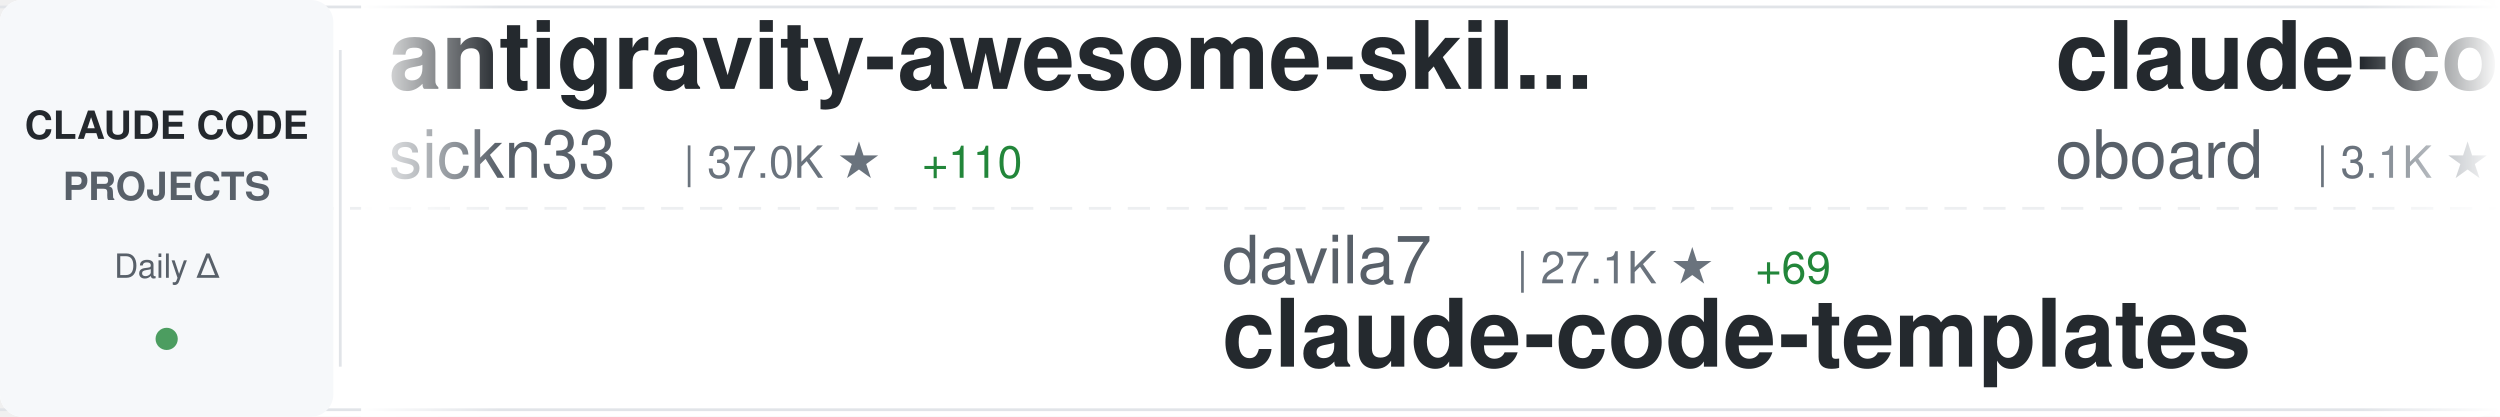
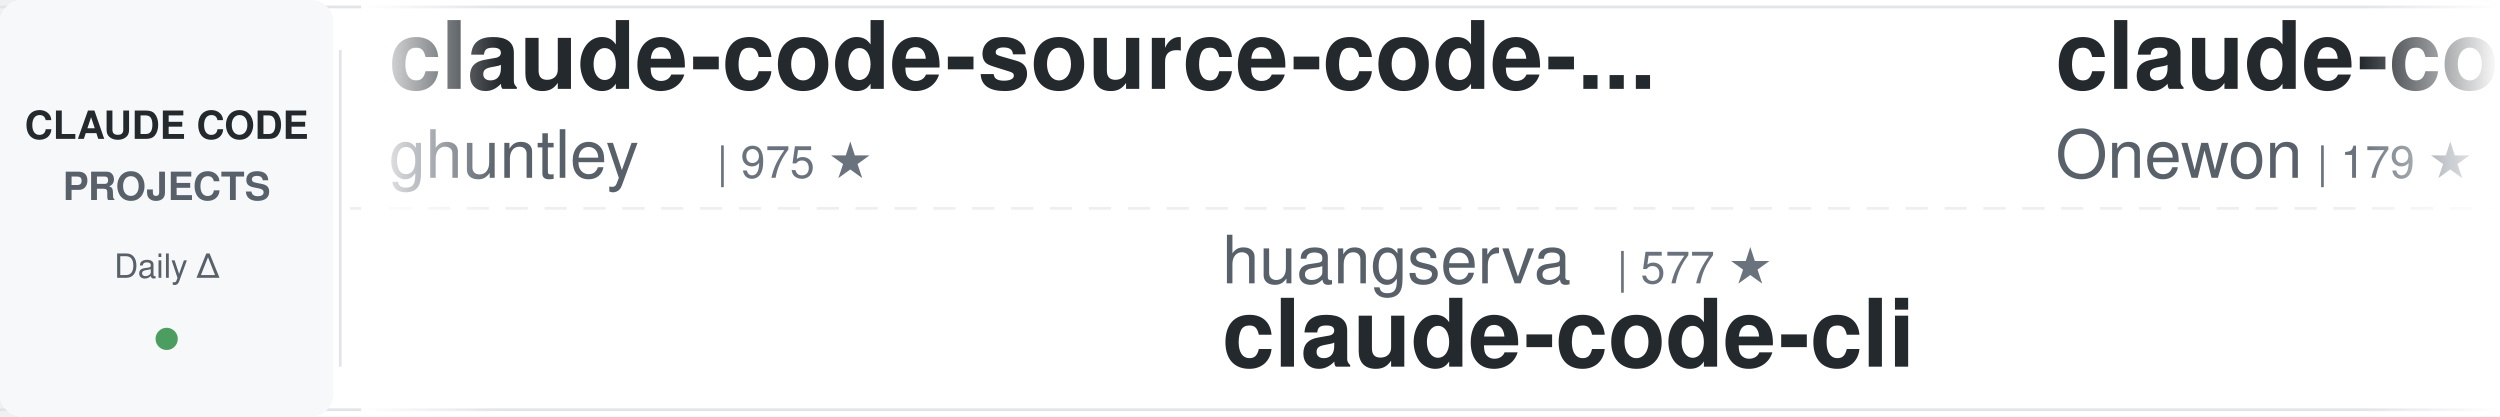
<svg xmlns="http://www.w3.org/2000/svg" width="900" height="150">
  <defs>
    <linearGradient id="awesomeLeftFade" x1="0%" y1="0%" x2="100%" y2="0%">
      <stop offset="0%" style="stop-color:#ffffff;stop-opacity:1" />
      <stop offset="100%" style="stop-color:#ffffff;stop-opacity:0" />
    </linearGradient>
    <linearGradient id="awesomeRightFade" x1="0%" y1="0%" x2="100%" y2="0%">
      <stop offset="0%" style="stop-color:#ffffff;stop-opacity:0" />
      <stop offset="100%" style="stop-color:#ffffff;stop-opacity:1" />
    </linearGradient>
  </defs>
  <rect width="900" height="150" fill="#ffffff" rx="8" />
  <rect x="0" y="2" width="900" height="1" fill="#e1e4e8" />
  <rect x="0" y="147" width="900" height="1" fill="#e1e4e8" />
  <line x1="0" y1="75" x2="900" y2="75" stroke="#e1e4e8" stroke-width="1" stroke-dasharray="8 6" opacity="0.6" />
  <rect x="0" y="0" width="120" height="150" fill="#f6f8fa" rx="8" />
  <text x="60" y="50" font-family="-apple-system, BlinkMacSystemFont, 'Segoe UI', Helvetica, Arial, sans-serif" font-size="14" font-weight="600" fill="#24292e" text-anchor="middle">CLAUDE CODE</text>
  <text x="60" y="72" font-family="-apple-system, BlinkMacSystemFont, 'Segoe UI', Helvetica, Arial, sans-serif" font-size="14" font-weight="600" fill="#586069" text-anchor="middle">PROJECTS</text>
  <text x="60" y="100" font-family="-apple-system, BlinkMacSystemFont, 'Segoe UI', Helvetica, Arial, sans-serif" font-size="12" font-weight="500" fill="#586069" text-anchor="middle">Daily Δ</text>
  <circle cx="60" cy="122" r="4" fill="#22863a" opacity="0.8" />
  <rect x="122" y="18" width="1" height="114" fill="#e1e4e8" />
  <clipPath id="awesomeTickerClip">
    <rect x="130" y="0" width="770" height="150" />
  </clipPath>
  <g clip-path="url(#awesomeTickerClip)">
    <g id="awesomeTickerItems">
      <animateTransform attributeName="transform" attributeType="XML" type="translate" from="0 0" to="-3000 0" dur="54s" repeatCount="indefinite" />
      <g transform="translate(0, 0)">
-         <text x="140" y="32" font-family="-apple-system, BlinkMacSystemFont, 'Segoe UI', Helvetica, Arial, sans-serif" font-size="34" font-weight="600" fill="#24292e">antigravity-awesome-skil...</text>
-         <text x="140" y="64" font-family="-apple-system, BlinkMacSystemFont, 'Segoe UI', Helvetica, Arial, sans-serif" font-size="24" font-weight="400" fill="#586069">sickn33</text>
-         <text x="246" y="64" font-family="-apple-system, BlinkMacSystemFont, 'Segoe UI', Helvetica, Arial, sans-serif" font-size="16" font-weight="500" fill="#6a737d">| 37.0K ★</text>
-         <text x="332" y="64" font-family="-apple-system, BlinkMacSystemFont, 'Segoe UI', Helvetica, Arial, sans-serif" font-size="16" font-weight="500" fill="#22863a"> +110</text>
+         <text x="140" y="32" font-family="-apple-system, BlinkMacSystemFont, 'Segoe UI', Helvetica, Arial, sans-serif" font-size="34" font-weight="600" fill="#24292e">claude-code-source-code-...</text>
+         <text x="140" y="64" font-family="-apple-system, BlinkMacSystemFont, 'Segoe UI', Helvetica, Arial, sans-serif" font-size="24" font-weight="400" fill="#586069">ghuntley</text>
+         <text x="258" y="64" font-family="-apple-system, BlinkMacSystemFont, 'Segoe UI', Helvetica, Arial, sans-serif" font-size="16" font-weight="500" fill="#6a737d">| 975 ★</text>
      </g>
      <g transform="translate(300, 0)">
-         <text x="140" y="102" font-family="-apple-system, BlinkMacSystemFont, 'Segoe UI', Helvetica, Arial, sans-serif" font-size="24" font-weight="400" fill="#586069">davila7</text>
-         <text x="246" y="102" font-family="-apple-system, BlinkMacSystemFont, 'Segoe UI', Helvetica, Arial, sans-serif" font-size="16" font-weight="500" fill="#6a737d">| 27.1K ★</text>
-         <text x="332" y="102" font-family="-apple-system, BlinkMacSystemFont, 'Segoe UI', Helvetica, Arial, sans-serif" font-size="16" font-weight="500" fill="#22863a"> +69</text>
-         <text x="140" y="132" font-family="-apple-system, BlinkMacSystemFont, 'Segoe UI', Helvetica, Arial, sans-serif" font-size="34" font-weight="600" fill="#24292e">claude-code-templates</text>
+         <text x="140" y="102" font-family="-apple-system, BlinkMacSystemFont, 'Segoe UI', Helvetica, Arial, sans-serif" font-size="24" font-weight="400" fill="#586069">huangserva</text>
+         <text x="282" y="102" font-family="-apple-system, BlinkMacSystemFont, 'Segoe UI', Helvetica, Arial, sans-serif" font-size="16" font-weight="500" fill="#6a737d">| 577 ★</text>
+         <text x="140" y="132" font-family="-apple-system, BlinkMacSystemFont, 'Segoe UI', Helvetica, Arial, sans-serif" font-size="34" font-weight="600" fill="#24292e">claude-code-cli</text>
      </g>
      <g transform="translate(600, 0)">
-         <text x="140" y="32" font-family="-apple-system, BlinkMacSystemFont, 'Segoe UI', Helvetica, Arial, sans-serif" font-size="34" font-weight="600" fill="#24292e">claude-code-rev</text>
-         <text x="140" y="64" font-family="-apple-system, BlinkMacSystemFont, 'Segoe UI', Helvetica, Arial, sans-serif" font-size="24" font-weight="400" fill="#586069">oboard</text>
-         <text x="234" y="64" font-family="-apple-system, BlinkMacSystemFont, 'Segoe UI', Helvetica, Arial, sans-serif" font-size="16" font-weight="500" fill="#6a737d">| 3.1K ★</text>
-         <text x="311" y="64" font-family="-apple-system, BlinkMacSystemFont, 'Segoe UI', Helvetica, Arial, sans-serif" font-size="16" font-weight="500" fill="#22863a"> +2</text>
+         <text x="140" y="32" font-family="-apple-system, BlinkMacSystemFont, 'Segoe UI', Helvetica, Arial, sans-serif" font-size="34" font-weight="600" fill="#24292e">claude-code</text>
+         <text x="140" y="64" font-family="-apple-system, BlinkMacSystemFont, 'Segoe UI', Helvetica, Arial, sans-serif" font-size="24" font-weight="400" fill="#586069">Onewon</text>
+         <text x="234" y="64" font-family="-apple-system, BlinkMacSystemFont, 'Segoe UI', Helvetica, Arial, sans-serif" font-size="16" font-weight="500" fill="#6a737d">| 179 ★</text>
      </g>
      <g transform="translate(900, 0)">
-         <text x="140" y="102" font-family="-apple-system, BlinkMacSystemFont, 'Segoe UI', Helvetica, Arial, sans-serif" font-size="24" font-weight="400" fill="#586069">disler</text>
-         <text x="234" y="102" font-family="-apple-system, BlinkMacSystemFont, 'Segoe UI', Helvetica, Arial, sans-serif" font-size="16" font-weight="500" fill="#6a737d">| 3.6K ★</text>
-         <text x="311" y="102" font-family="-apple-system, BlinkMacSystemFont, 'Segoe UI', Helvetica, Arial, sans-serif" font-size="16" font-weight="500" fill="#22863a"> +6</text>
-         <text x="140" y="132" font-family="-apple-system, BlinkMacSystemFont, 'Segoe UI', Helvetica, Arial, sans-serif" font-size="34" font-weight="600" fill="#24292e">claude-code-hooks-master...</text>
+         <text x="140" y="102" font-family="-apple-system, BlinkMacSystemFont, 'Segoe UI', Helvetica, Arial, sans-serif" font-size="24" font-weight="400" fill="#586069">Piebald-AI</text>
+         <text x="282" y="102" font-family="-apple-system, BlinkMacSystemFont, 'Segoe UI', Helvetica, Arial, sans-serif" font-size="16" font-weight="500" fill="#6a737d">| 10.1K ★</text>
+         <text x="368" y="102" font-family="-apple-system, BlinkMacSystemFont, 'Segoe UI', Helvetica, Arial, sans-serif" font-size="16" font-weight="500" fill="#22863a"> +21</text>
+         <text x="140" y="132" font-family="-apple-system, BlinkMacSystemFont, 'Segoe UI', Helvetica, Arial, sans-serif" font-size="34" font-weight="600" fill="#24292e">claude-code-system-promp...</text>
      </g>
      <g transform="translate(1200, 0)">
-         <text x="140" y="32" font-family="-apple-system, BlinkMacSystemFont, 'Segoe UI', Helvetica, Arial, sans-serif" font-size="34" font-weight="600" fill="#24292e">claude-code-tudou</text>
-         <text x="140" y="64" font-family="-apple-system, BlinkMacSystemFont, 'Segoe UI', Helvetica, Arial, sans-serif" font-size="24" font-weight="400" fill="#586069">AICoderTudou</text>
-         <text x="306" y="64" font-family="-apple-system, BlinkMacSystemFont, 'Segoe UI', Helvetica, Arial, sans-serif" font-size="16" font-weight="500" fill="#6a737d">| 498 ★</text>
-         <text x="374" y="64" font-family="-apple-system, BlinkMacSystemFont, 'Segoe UI', Helvetica, Arial, sans-serif" font-size="16" font-weight="500" fill="#22863a"> +1</text>
+         <text x="140" y="32" font-family="-apple-system, BlinkMacSystemFont, 'Segoe UI', Helvetica, Arial, sans-serif" font-size="34" font-weight="600" fill="#24292e">andrej-karpathy-skills</text>
+         <text x="140" y="64" font-family="-apple-system, BlinkMacSystemFont, 'Segoe UI', Helvetica, Arial, sans-serif" font-size="24" font-weight="400" fill="#586069">forrestchang</text>
+         <text x="306" y="64" font-family="-apple-system, BlinkMacSystemFont, 'Segoe UI', Helvetica, Arial, sans-serif" font-size="16" font-weight="500" fill="#6a737d">| 123.4K ★</text>
+         <text x="401" y="64" font-family="-apple-system, BlinkMacSystemFont, 'Segoe UI', Helvetica, Arial, sans-serif" font-size="16" font-weight="500" fill="#22863a"> +1.4K</text>
      </g>
      <g transform="translate(1500, 0)">
-         <text x="140" y="102" font-family="-apple-system, BlinkMacSystemFont, 'Segoe UI', Helvetica, Arial, sans-serif" font-size="24" font-weight="400" fill="#586069">777genius</text>
-         <text x="270" y="102" font-family="-apple-system, BlinkMacSystemFont, 'Segoe UI', Helvetica, Arial, sans-serif" font-size="16" font-weight="500" fill="#6a737d">| 908 ★</text>
-         <text x="338" y="102" font-family="-apple-system, BlinkMacSystemFont, 'Segoe UI', Helvetica, Arial, sans-serif" font-size="16" font-weight="500" fill="#22863a"> +1</text>
-         <text x="140" y="132" font-family="-apple-system, BlinkMacSystemFont, 'Segoe UI', Helvetica, Arial, sans-serif" font-size="34" font-weight="600" fill="#24292e">claude-code-source-code</text>
+         <text x="140" y="102" font-family="-apple-system, BlinkMacSystemFont, 'Segoe UI', Helvetica, Arial, sans-serif" font-size="24" font-weight="400" fill="#586069">lowcortisolprogrammer</text>
+         <text x="414" y="102" font-family="-apple-system, BlinkMacSystemFont, 'Segoe UI', Helvetica, Arial, sans-serif" font-size="16" font-weight="500" fill="#6a737d">| 173 ★</text>
+         <text x="140" y="132" font-family="-apple-system, BlinkMacSystemFont, 'Segoe UI', Helvetica, Arial, sans-serif" font-size="34" font-weight="600" fill="#24292e">claude-code</text>
      </g>
      <g transform="translate(1800, 0)">
-         <text x="140" y="32" font-family="-apple-system, BlinkMacSystemFont, 'Segoe UI', Helvetica, Arial, sans-serif" font-size="34" font-weight="600" fill="#24292e">claude-code-source-build</text>
-         <text x="140" y="64" font-family="-apple-system, BlinkMacSystemFont, 'Segoe UI', Helvetica, Arial, sans-serif" font-size="24" font-weight="400" fill="#586069">andrew-kramer-inno</text>
-         <text x="378" y="64" font-family="-apple-system, BlinkMacSystemFont, 'Segoe UI', Helvetica, Arial, sans-serif" font-size="16" font-weight="500" fill="#6a737d">| 587 ★</text>
+         <text x="140" y="32" font-family="-apple-system, BlinkMacSystemFont, 'Segoe UI', Helvetica, Arial, sans-serif" font-size="34" font-weight="600" fill="#24292e">claude-code-telegram</text>
+         <text x="140" y="64" font-family="-apple-system, BlinkMacSystemFont, 'Segoe UI', Helvetica, Arial, sans-serif" font-size="24" font-weight="400" fill="#586069">RichardAtCT</text>
+         <text x="294" y="64" font-family="-apple-system, BlinkMacSystemFont, 'Segoe UI', Helvetica, Arial, sans-serif" font-size="16" font-weight="500" fill="#6a737d">| 2.6K ★</text>
+         <text x="371" y="64" font-family="-apple-system, BlinkMacSystemFont, 'Segoe UI', Helvetica, Arial, sans-serif" font-size="16" font-weight="500" fill="#22863a"> +12</text>
      </g>
      <g transform="translate(2100, 0)">
-         <text x="140" y="102" font-family="-apple-system, BlinkMacSystemFont, 'Segoe UI', Helvetica, Arial, sans-serif" font-size="24" font-weight="400" fill="#586069">pedrohcgs</text>
-         <text x="270" y="102" font-family="-apple-system, BlinkMacSystemFont, 'Segoe UI', Helvetica, Arial, sans-serif" font-size="16" font-weight="500" fill="#6a737d">| 1.1K ★</text>
-         <text x="347" y="102" font-family="-apple-system, BlinkMacSystemFont, 'Segoe UI', Helvetica, Arial, sans-serif" font-size="16" font-weight="500" fill="#22863a"> +6</text>
-         <text x="140" y="132" font-family="-apple-system, BlinkMacSystemFont, 'Segoe UI', Helvetica, Arial, sans-serif" font-size="34" font-weight="600" fill="#24292e">claude-code-my-workflow</text>
+         <text x="140" y="102" font-family="-apple-system, BlinkMacSystemFont, 'Segoe UI', Helvetica, Arial, sans-serif" font-size="24" font-weight="400" fill="#586069">Maciek-roboblog</text>
+         <text x="342" y="102" font-family="-apple-system, BlinkMacSystemFont, 'Segoe UI', Helvetica, Arial, sans-serif" font-size="16" font-weight="500" fill="#6a737d">| 8.0K ★</text>
+         <text x="419" y="102" font-family="-apple-system, BlinkMacSystemFont, 'Segoe UI', Helvetica, Arial, sans-serif" font-size="16" font-weight="500" fill="#22863a"> +5</text>
+         <text x="140" y="132" font-family="-apple-system, BlinkMacSystemFont, 'Segoe UI', Helvetica, Arial, sans-serif" font-size="34" font-weight="600" fill="#24292e">Claude-Code-Usage-Monito...</text>
      </g>
      <g transform="translate(2400, 0)">
-         <text x="140" y="32" font-family="-apple-system, BlinkMacSystemFont, 'Segoe UI', Helvetica, Arial, sans-serif" font-size="34" font-weight="600" fill="#24292e">ClaudeCode</text>
-         <text x="140" y="64" font-family="-apple-system, BlinkMacSystemFont, 'Segoe UI', Helvetica, Arial, sans-serif" font-size="24" font-weight="400" fill="#586069">guanshan</text>
-         <text x="258" y="64" font-family="-apple-system, BlinkMacSystemFont, 'Segoe UI', Helvetica, Arial, sans-serif" font-size="16" font-weight="500" fill="#6a737d">| 59 ★</text>
-         <text x="317" y="64" font-family="-apple-system, BlinkMacSystemFont, 'Segoe UI', Helvetica, Arial, sans-serif" font-size="16" font-weight="500" fill="#22863a"> +1</text>
+         <text x="140" y="32" font-family="-apple-system, BlinkMacSystemFont, 'Segoe UI', Helvetica, Arial, sans-serif" font-size="34" font-weight="600" fill="#24292e">Claude-Code</text>
+         <text x="140" y="64" font-family="-apple-system, BlinkMacSystemFont, 'Segoe UI', Helvetica, Arial, sans-serif" font-size="24" font-weight="400" fill="#586069">pengchengneo</text>
+         <text x="306" y="64" font-family="-apple-system, BlinkMacSystemFont, 'Segoe UI', Helvetica, Arial, sans-serif" font-size="16" font-weight="500" fill="#6a737d">| 1.3K ★</text>
+         <text x="383" y="64" font-family="-apple-system, BlinkMacSystemFont, 'Segoe UI', Helvetica, Arial, sans-serif" font-size="16" font-weight="500" fill="#22863a"> +7</text>
      </g>
      <g transform="translate(2700, 0)">
-         <text x="140" y="102" font-family="-apple-system, BlinkMacSystemFont, 'Segoe UI', Helvetica, Arial, sans-serif" font-size="24" font-weight="400" fill="#586069">ChrisWiles</text>
-         <text x="282" y="102" font-family="-apple-system, BlinkMacSystemFont, 'Segoe UI', Helvetica, Arial, sans-serif" font-size="16" font-weight="500" fill="#6a737d">| 5.9K ★</text>
-         <text x="359" y="102" font-family="-apple-system, BlinkMacSystemFont, 'Segoe UI', Helvetica, Arial, sans-serif" font-size="16" font-weight="500" fill="#22863a"> +3</text>
-         <text x="140" y="132" font-family="-apple-system, BlinkMacSystemFont, 'Segoe UI', Helvetica, Arial, sans-serif" font-size="34" font-weight="600" fill="#24292e">claude-code-showcase</text>
+         <text x="140" y="102" font-family="-apple-system, BlinkMacSystemFont, 'Segoe UI', Helvetica, Arial, sans-serif" font-size="24" font-weight="400" fill="#586069">luongnv89</text>
+         <text x="270" y="102" font-family="-apple-system, BlinkMacSystemFont, 'Segoe UI', Helvetica, Arial, sans-serif" font-size="16" font-weight="500" fill="#6a737d">| 32.2K ★</text>
+         <text x="356" y="102" font-family="-apple-system, BlinkMacSystemFont, 'Segoe UI', Helvetica, Arial, sans-serif" font-size="16" font-weight="500" fill="#22863a"> +171</text>
+         <text x="140" y="132" font-family="-apple-system, BlinkMacSystemFont, 'Segoe UI', Helvetica, Arial, sans-serif" font-size="34" font-weight="600" fill="#24292e">claude-howto</text>
      </g>
      <g transform="translate(3000, 0)">
-         <text x="140" y="32" font-family="-apple-system, BlinkMacSystemFont, 'Segoe UI', Helvetica, Arial, sans-serif" font-size="34" font-weight="600" fill="#24292e">antigravity-awesome-skil...</text>
-         <text x="140" y="64" font-family="-apple-system, BlinkMacSystemFont, 'Segoe UI', Helvetica, Arial, sans-serif" font-size="24" font-weight="400" fill="#586069">sickn33</text>
-         <text x="246" y="64" font-family="-apple-system, BlinkMacSystemFont, 'Segoe UI', Helvetica, Arial, sans-serif" font-size="16" font-weight="500" fill="#6a737d">| 37.0K ★</text>
-         <text x="332" y="64" font-family="-apple-system, BlinkMacSystemFont, 'Segoe UI', Helvetica, Arial, sans-serif" font-size="16" font-weight="500" fill="#22863a"> +110</text>
+         <text x="140" y="32" font-family="-apple-system, BlinkMacSystemFont, 'Segoe UI', Helvetica, Arial, sans-serif" font-size="34" font-weight="600" fill="#24292e">claude-code-source-code-...</text>
+         <text x="140" y="64" font-family="-apple-system, BlinkMacSystemFont, 'Segoe UI', Helvetica, Arial, sans-serif" font-size="24" font-weight="400" fill="#586069">ghuntley</text>
+         <text x="258" y="64" font-family="-apple-system, BlinkMacSystemFont, 'Segoe UI', Helvetica, Arial, sans-serif" font-size="16" font-weight="500" fill="#6a737d">| 975 ★</text>
      </g>
      <g transform="translate(3300, 0)">
-         <text x="140" y="102" font-family="-apple-system, BlinkMacSystemFont, 'Segoe UI', Helvetica, Arial, sans-serif" font-size="24" font-weight="400" fill="#586069">davila7</text>
-         <text x="246" y="102" font-family="-apple-system, BlinkMacSystemFont, 'Segoe UI', Helvetica, Arial, sans-serif" font-size="16" font-weight="500" fill="#6a737d">| 27.1K ★</text>
-         <text x="332" y="102" font-family="-apple-system, BlinkMacSystemFont, 'Segoe UI', Helvetica, Arial, sans-serif" font-size="16" font-weight="500" fill="#22863a"> +69</text>
-         <text x="140" y="132" font-family="-apple-system, BlinkMacSystemFont, 'Segoe UI', Helvetica, Arial, sans-serif" font-size="34" font-weight="600" fill="#24292e">claude-code-templates</text>
+         <text x="140" y="102" font-family="-apple-system, BlinkMacSystemFont, 'Segoe UI', Helvetica, Arial, sans-serif" font-size="24" font-weight="400" fill="#586069">huangserva</text>
+         <text x="282" y="102" font-family="-apple-system, BlinkMacSystemFont, 'Segoe UI', Helvetica, Arial, sans-serif" font-size="16" font-weight="500" fill="#6a737d">| 577 ★</text>
+         <text x="140" y="132" font-family="-apple-system, BlinkMacSystemFont, 'Segoe UI', Helvetica, Arial, sans-serif" font-size="34" font-weight="600" fill="#24292e">claude-code-cli</text>
      </g>
      <g transform="translate(3600, 0)">
-         <text x="140" y="32" font-family="-apple-system, BlinkMacSystemFont, 'Segoe UI', Helvetica, Arial, sans-serif" font-size="34" font-weight="600" fill="#24292e">claude-code-rev</text>
-         <text x="140" y="64" font-family="-apple-system, BlinkMacSystemFont, 'Segoe UI', Helvetica, Arial, sans-serif" font-size="24" font-weight="400" fill="#586069">oboard</text>
-         <text x="234" y="64" font-family="-apple-system, BlinkMacSystemFont, 'Segoe UI', Helvetica, Arial, sans-serif" font-size="16" font-weight="500" fill="#6a737d">| 3.1K ★</text>
-         <text x="311" y="64" font-family="-apple-system, BlinkMacSystemFont, 'Segoe UI', Helvetica, Arial, sans-serif" font-size="16" font-weight="500" fill="#22863a"> +2</text>
+         <text x="140" y="32" font-family="-apple-system, BlinkMacSystemFont, 'Segoe UI', Helvetica, Arial, sans-serif" font-size="34" font-weight="600" fill="#24292e">claude-code</text>
+         <text x="140" y="64" font-family="-apple-system, BlinkMacSystemFont, 'Segoe UI', Helvetica, Arial, sans-serif" font-size="24" font-weight="400" fill="#586069">Onewon</text>
+         <text x="234" y="64" font-family="-apple-system, BlinkMacSystemFont, 'Segoe UI', Helvetica, Arial, sans-serif" font-size="16" font-weight="500" fill="#6a737d">| 179 ★</text>
      </g>
      <g transform="translate(3900, 0)">
-         <text x="140" y="102" font-family="-apple-system, BlinkMacSystemFont, 'Segoe UI', Helvetica, Arial, sans-serif" font-size="24" font-weight="400" fill="#586069">disler</text>
-         <text x="234" y="102" font-family="-apple-system, BlinkMacSystemFont, 'Segoe UI', Helvetica, Arial, sans-serif" font-size="16" font-weight="500" fill="#6a737d">| 3.6K ★</text>
-         <text x="311" y="102" font-family="-apple-system, BlinkMacSystemFont, 'Segoe UI', Helvetica, Arial, sans-serif" font-size="16" font-weight="500" fill="#22863a"> +6</text>
-         <text x="140" y="132" font-family="-apple-system, BlinkMacSystemFont, 'Segoe UI', Helvetica, Arial, sans-serif" font-size="34" font-weight="600" fill="#24292e">claude-code-hooks-master...</text>
+         <text x="140" y="102" font-family="-apple-system, BlinkMacSystemFont, 'Segoe UI', Helvetica, Arial, sans-serif" font-size="24" font-weight="400" fill="#586069">Piebald-AI</text>
+         <text x="282" y="102" font-family="-apple-system, BlinkMacSystemFont, 'Segoe UI', Helvetica, Arial, sans-serif" font-size="16" font-weight="500" fill="#6a737d">| 10.1K ★</text>
+         <text x="368" y="102" font-family="-apple-system, BlinkMacSystemFont, 'Segoe UI', Helvetica, Arial, sans-serif" font-size="16" font-weight="500" fill="#22863a"> +21</text>
+         <text x="140" y="132" font-family="-apple-system, BlinkMacSystemFont, 'Segoe UI', Helvetica, Arial, sans-serif" font-size="34" font-weight="600" fill="#24292e">claude-code-system-promp...</text>
      </g>
    </g>
  </g>
  <rect x="130" y="0" width="50" height="150" fill="url(#awesomeLeftFade)" />
  <rect x="850" y="0" width="50" height="150" fill="url(#awesomeRightFade)" />
</svg>
